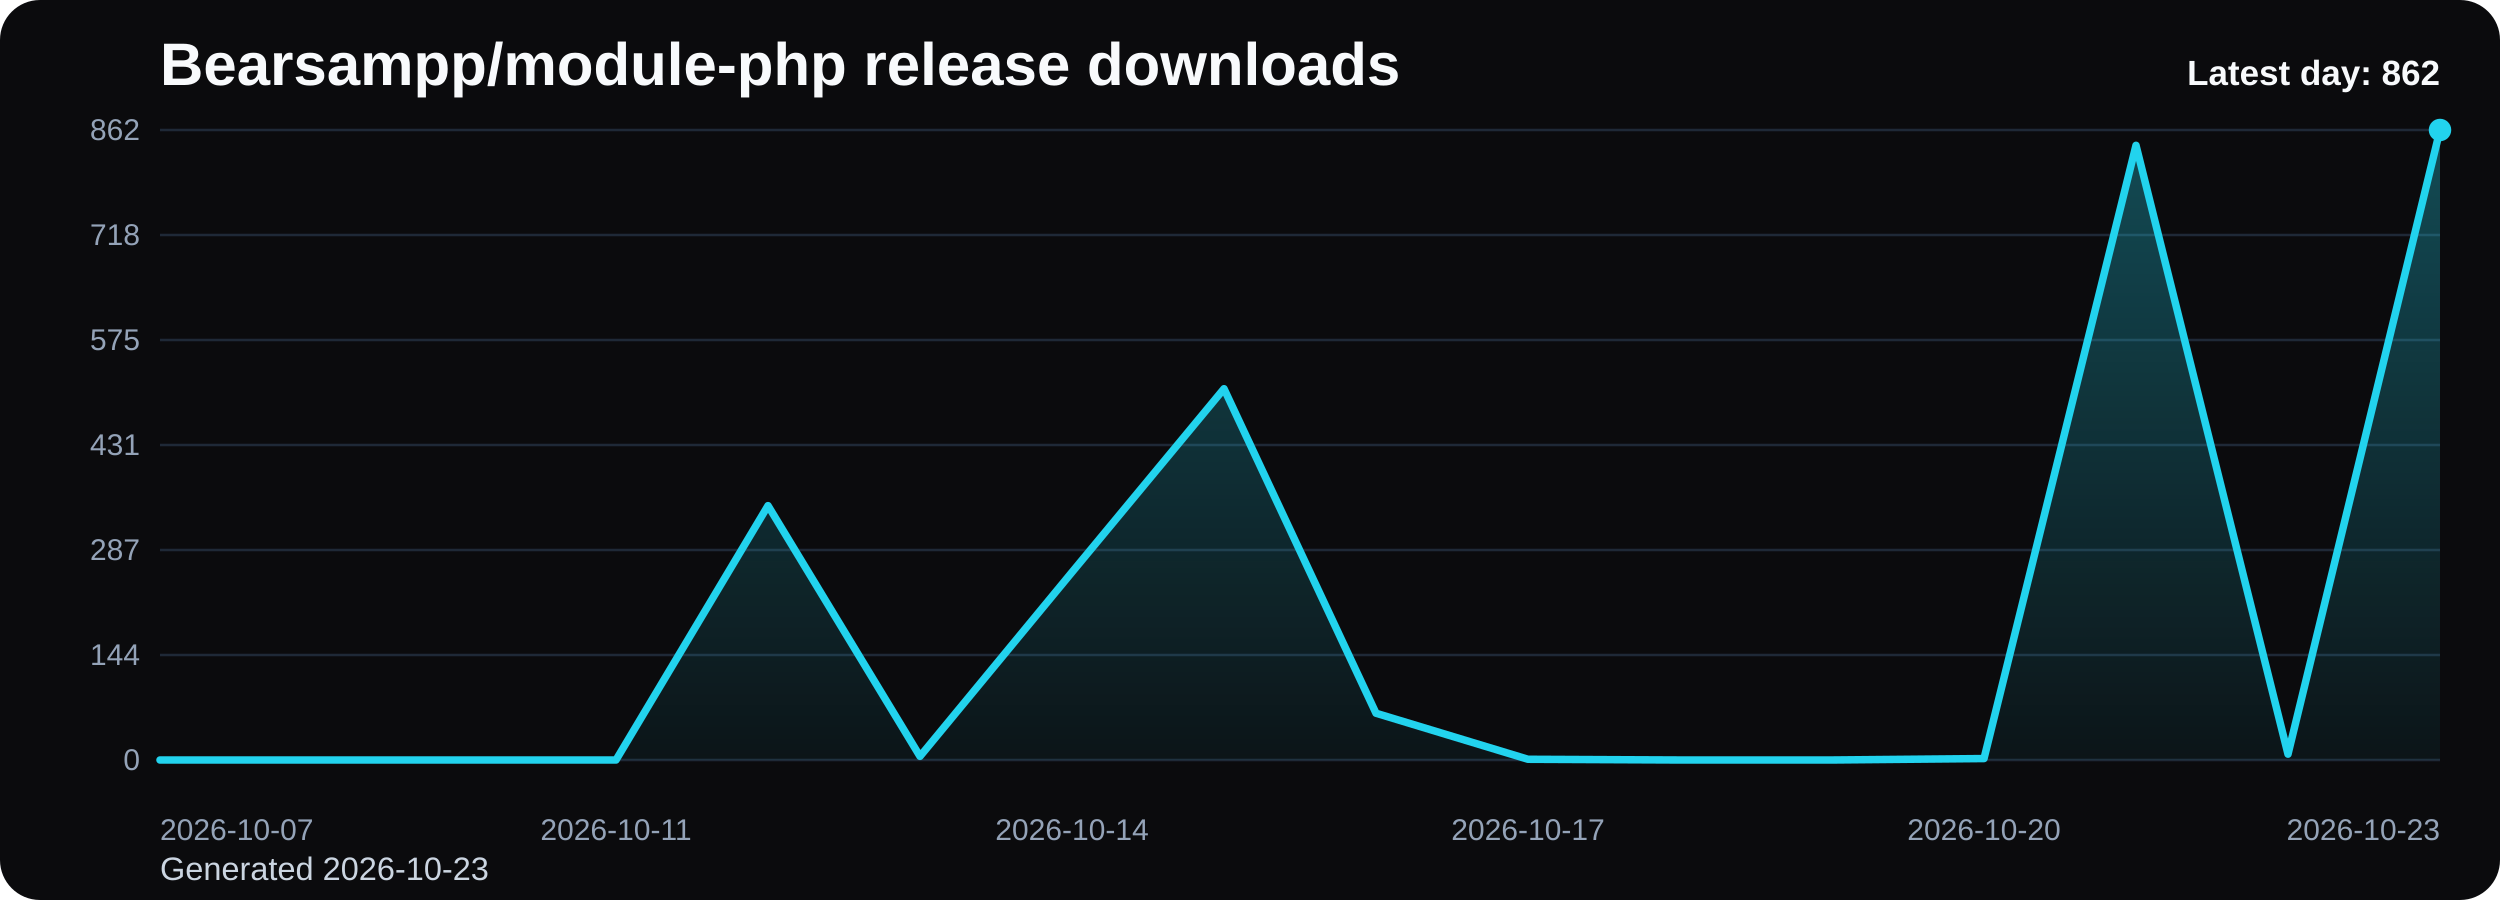
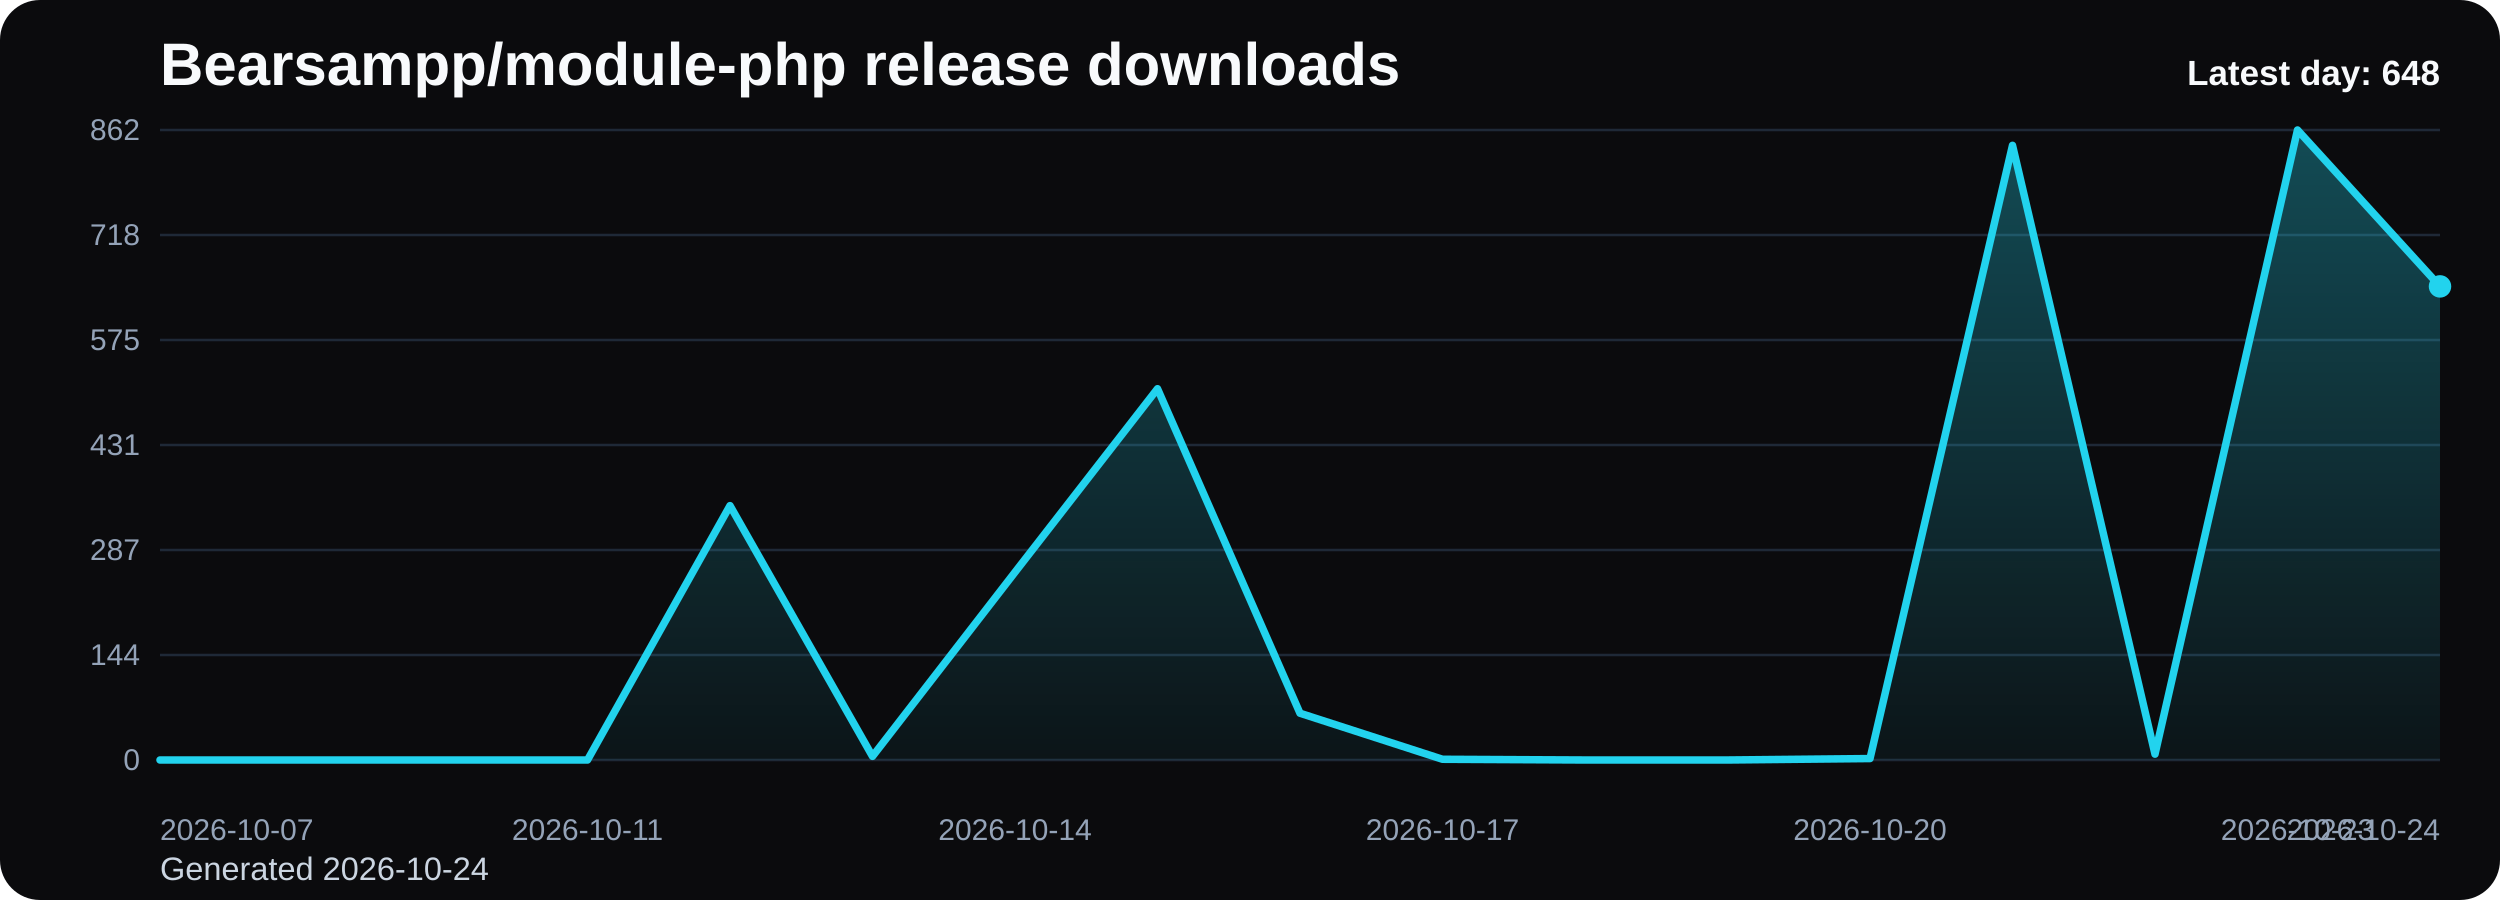
<svg xmlns="http://www.w3.org/2000/svg" viewBox="0 0 1000 360" role="img" aria-label="Bearsampp/module-php release downloads chart">
  <defs>
    <linearGradient id="fill-daily-black" x1="0" y1="0" x2="0" y2="1">
      <stop offset="0%" stop-color="#22d3ee" stop-opacity="0.32" />
      <stop offset="100%" stop-color="#22d3ee" stop-opacity="0.05" />
    </linearGradient>
    <style>
      .bg { fill: #0b0b0d; }
      .title { font: 700 24px Arial, sans-serif; fill: #f8fafc; }
      .sub { font: 400 13px Arial, sans-serif; fill: #cbd5e1; }
      .grid { stroke: #1f2937; stroke-width: 1; }
      .axis { font: 400 12px Arial, sans-serif; fill: #94a3b8; }
      .line { fill: none; stroke: #22d3ee; stroke-width: 3; stroke-linecap: round; stroke-linejoin: round; }
      .dot { fill: #22d3ee; }
      .value { font: 600 11px Arial, sans-serif; fill: #cbd5e1; }
      .latest { font: 700 14px Arial, sans-serif; fill: #f8fafc; }
    </style>
  </defs>
  <rect class="bg" x="0" y="0" width="1000" height="360" rx="16" />
  <text class="title" x="64" y="34">Bearsampp/module-php release downloads</text>
-   <text class="sub" x="64" y="352">Generated 2026-10-23</text>
+   <text class="sub" x="64" y="352">Generated 2026-10-24</text>
  <line x1="64" y1="52.00" x2="976" y2="52.00" class="grid" />
  <text x="56" y="56.00" text-anchor="end" class="axis">862</text>
  <line x1="64" y1="94.00" x2="976" y2="94.00" class="grid" />
  <text x="56" y="98.00" text-anchor="end" class="axis">718</text>
  <line x1="64" y1="136.00" x2="976" y2="136.00" class="grid" />
  <text x="56" y="140.00" text-anchor="end" class="axis">575</text>
  <line x1="64" y1="178.00" x2="976" y2="178.00" class="grid" />
  <text x="56" y="182.00" text-anchor="end" class="axis">431</text>
  <line x1="64" y1="220.00" x2="976" y2="220.00" class="grid" />
  <text x="56" y="224.00" text-anchor="end" class="axis">287</text>
  <line x1="64" y1="262.00" x2="976" y2="262.00" class="grid" />
  <text x="56" y="266.00" text-anchor="end" class="axis">144</text>
  <line x1="64" y1="304.00" x2="976" y2="304.00" class="grid" />
  <text x="56" y="308.00" text-anchor="end" class="axis">0</text>
-   <path d="M 64.00 304 L 64.00 304.00 L 124.80 304.00 L 185.60 304.00 L 246.40 304.00 L 307.20 202.26 L 368.00 302.54 L 428.80 228.87 L 489.60 155.49 L 550.40 285.29 L 611.20 303.71 L 672.00 304.00 L 732.80 304.00 L 793.60 303.42 L 854.40 58.14 L 915.20 301.66 L 976.00 52.00 L 976.00 304 Z" fill="url(#fill-daily-black)" />
-   <polyline class="line" points="64.00,304.00 124.80,304.00 185.60,304.00 246.40,304.00 307.20,202.26 368.00,302.54 428.80,228.87 489.60,155.49 550.40,285.29 611.20,303.71 672.00,304.00 732.80,304.00 793.60,303.42 854.40,58.14 915.20,301.66 976.00,52.00" />
-   <circle class="dot" cx="976.00" cy="52.00" r="4.5" />
+   <path d="M 64.00 304 L 64.00 304.00 L 121.00 304.00 L 178.00 304.00 L 235.00 304.00 L 292.00 202.26 L 349.00 302.54 L 406.00 228.87 L 463.00 155.49 L 520.00 285.29 L 577.00 303.71 L 634.00 304.00 L 691.00 304.00 L 748.00 303.42 L 805.00 58.14 L 862.00 301.66 L 919.00 52.00 L 976.00 114.56 L 976.00 304 Z" fill="url(#fill-daily-black)" />
+   <polyline class="line" points="64.00,304.00 121.00,304.00 178.00,304.00 235.00,304.00 292.00,202.26 349.00,302.54 406.00,228.87 463.00,155.49 520.00,285.29 577.00,303.71 634.00,304.00 691.00,304.00 748.00,303.42 805.00,58.14 862.00,301.66 919.00,52.00 976.00,114.56" />
+   <circle class="dot" cx="976.00" cy="114.56" r="4.5" />
  <text class="axis" x="64.00" y="336" text-anchor="start">2026-10-07</text>
-   <text class="axis" x="246.40" y="336" text-anchor="middle">2026-10-11</text>
-   <text class="axis" x="428.80" y="336" text-anchor="middle">2026-10-14</text>
-   <text class="axis" x="611.20" y="336" text-anchor="middle">2026-10-17</text>
-   <text class="axis" x="793.60" y="336" text-anchor="middle">2026-10-20</text>
-   <text class="axis" x="976.00" y="336" text-anchor="end">2026-10-23</text>
-   <text class="latest" x="976" y="34" text-anchor="end">Latest day: 862</text>
+   <text class="axis" x="235.00" y="336" text-anchor="middle">2026-10-11</text>
+   <text class="axis" x="406.00" y="336" text-anchor="middle">2026-10-14</text>
+   <text class="axis" x="577.00" y="336" text-anchor="middle">2026-10-17</text>
+   <text class="axis" x="748.00" y="336" text-anchor="middle">2026-10-20</text>
+   <text class="axis" x="919.00" y="336" text-anchor="middle">2026-10-23</text>
+   <text class="axis" x="976.00" y="336" text-anchor="end">2026-10-24</text>
+   <text class="latest" x="976" y="34" text-anchor="end">Latest day: 648</text>
</svg>
